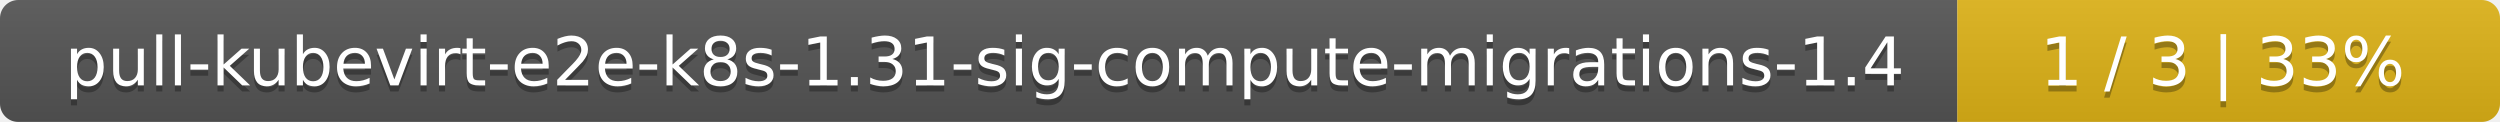
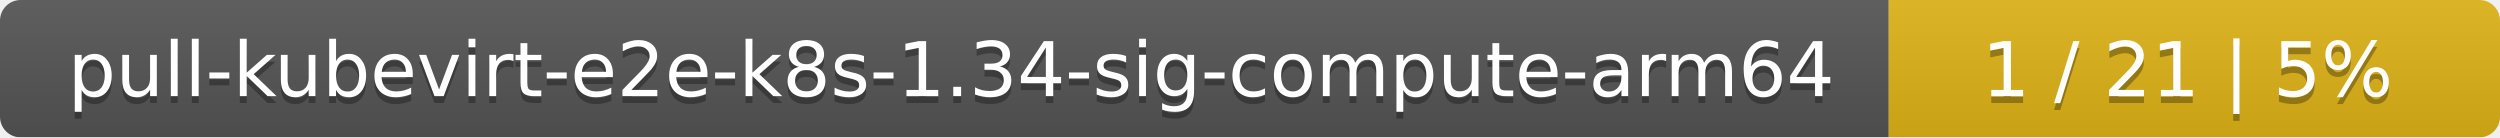
- <svg xmlns="http://www.w3.org/2000/svg" width="410" height="20">
+ <svg xmlns="http://www.w3.org/2000/svg" width="364" height="20">
  <linearGradient id="smooth" x2="0" y2="100%">
    <stop offset="0" stop-color="#bbb" stop-opacity=".1" />
    <stop offset="1" stop-opacity=".1" />
  </linearGradient>
  <mask id="round">
-     <rect width="410" height="20" rx="3" fill="#fff" />
+     <rect width="364" height="20" rx="3" fill="#fff" />
  </mask>
  <g mask="url(#round)">
-     <rect width="321" height="20" fill="#555" />
-     <rect x="321" width="89" height="20" fill="#dfb317" />
-     <rect width="410" height="20" fill="url(#smooth)" />
+     <rect width="275" height="20" fill="#555" />
+     <rect x="275" width="89" height="20" fill="#dfb317" />
+     <rect width="364" height="20" fill="url(#smooth)" />
  </g>
  <g fill="#fff" text-anchor="middle" font-family="DejaVu Sans,Verdana,Geneva,sans-serif" font-size="11">
-     <text x="161.5" y="15" fill="#010101" fill-opacity=".3">pull-kubevirt-e2e-k8s-1.31-sig-compute-migrations-1.4</text>
-     <text x="161.5" y="14">pull-kubevirt-e2e-k8s-1.31-sig-compute-migrations-1.4</text>
-     <text x="364.5" y="15" fill="#010101" fill-opacity=".3">1 / 3    |    33%</text>
-     <text x="364.5" y="14">1 / 3    |    33%</text>
+     <text x="138.5" y="15" fill="#010101" fill-opacity=".3">pull-kubevirt-e2e-k8s-1.34-sig-compute-arm64</text>
+     <text x="138.5" y="14">pull-kubevirt-e2e-k8s-1.34-sig-compute-arm64</text>
+     <text x="318.5" y="15" fill="#010101" fill-opacity=".3">1 / 21    |    5%</text>
+     <text x="318.5" y="14">1 / 21    |    5%</text>
  </g>
</svg>
